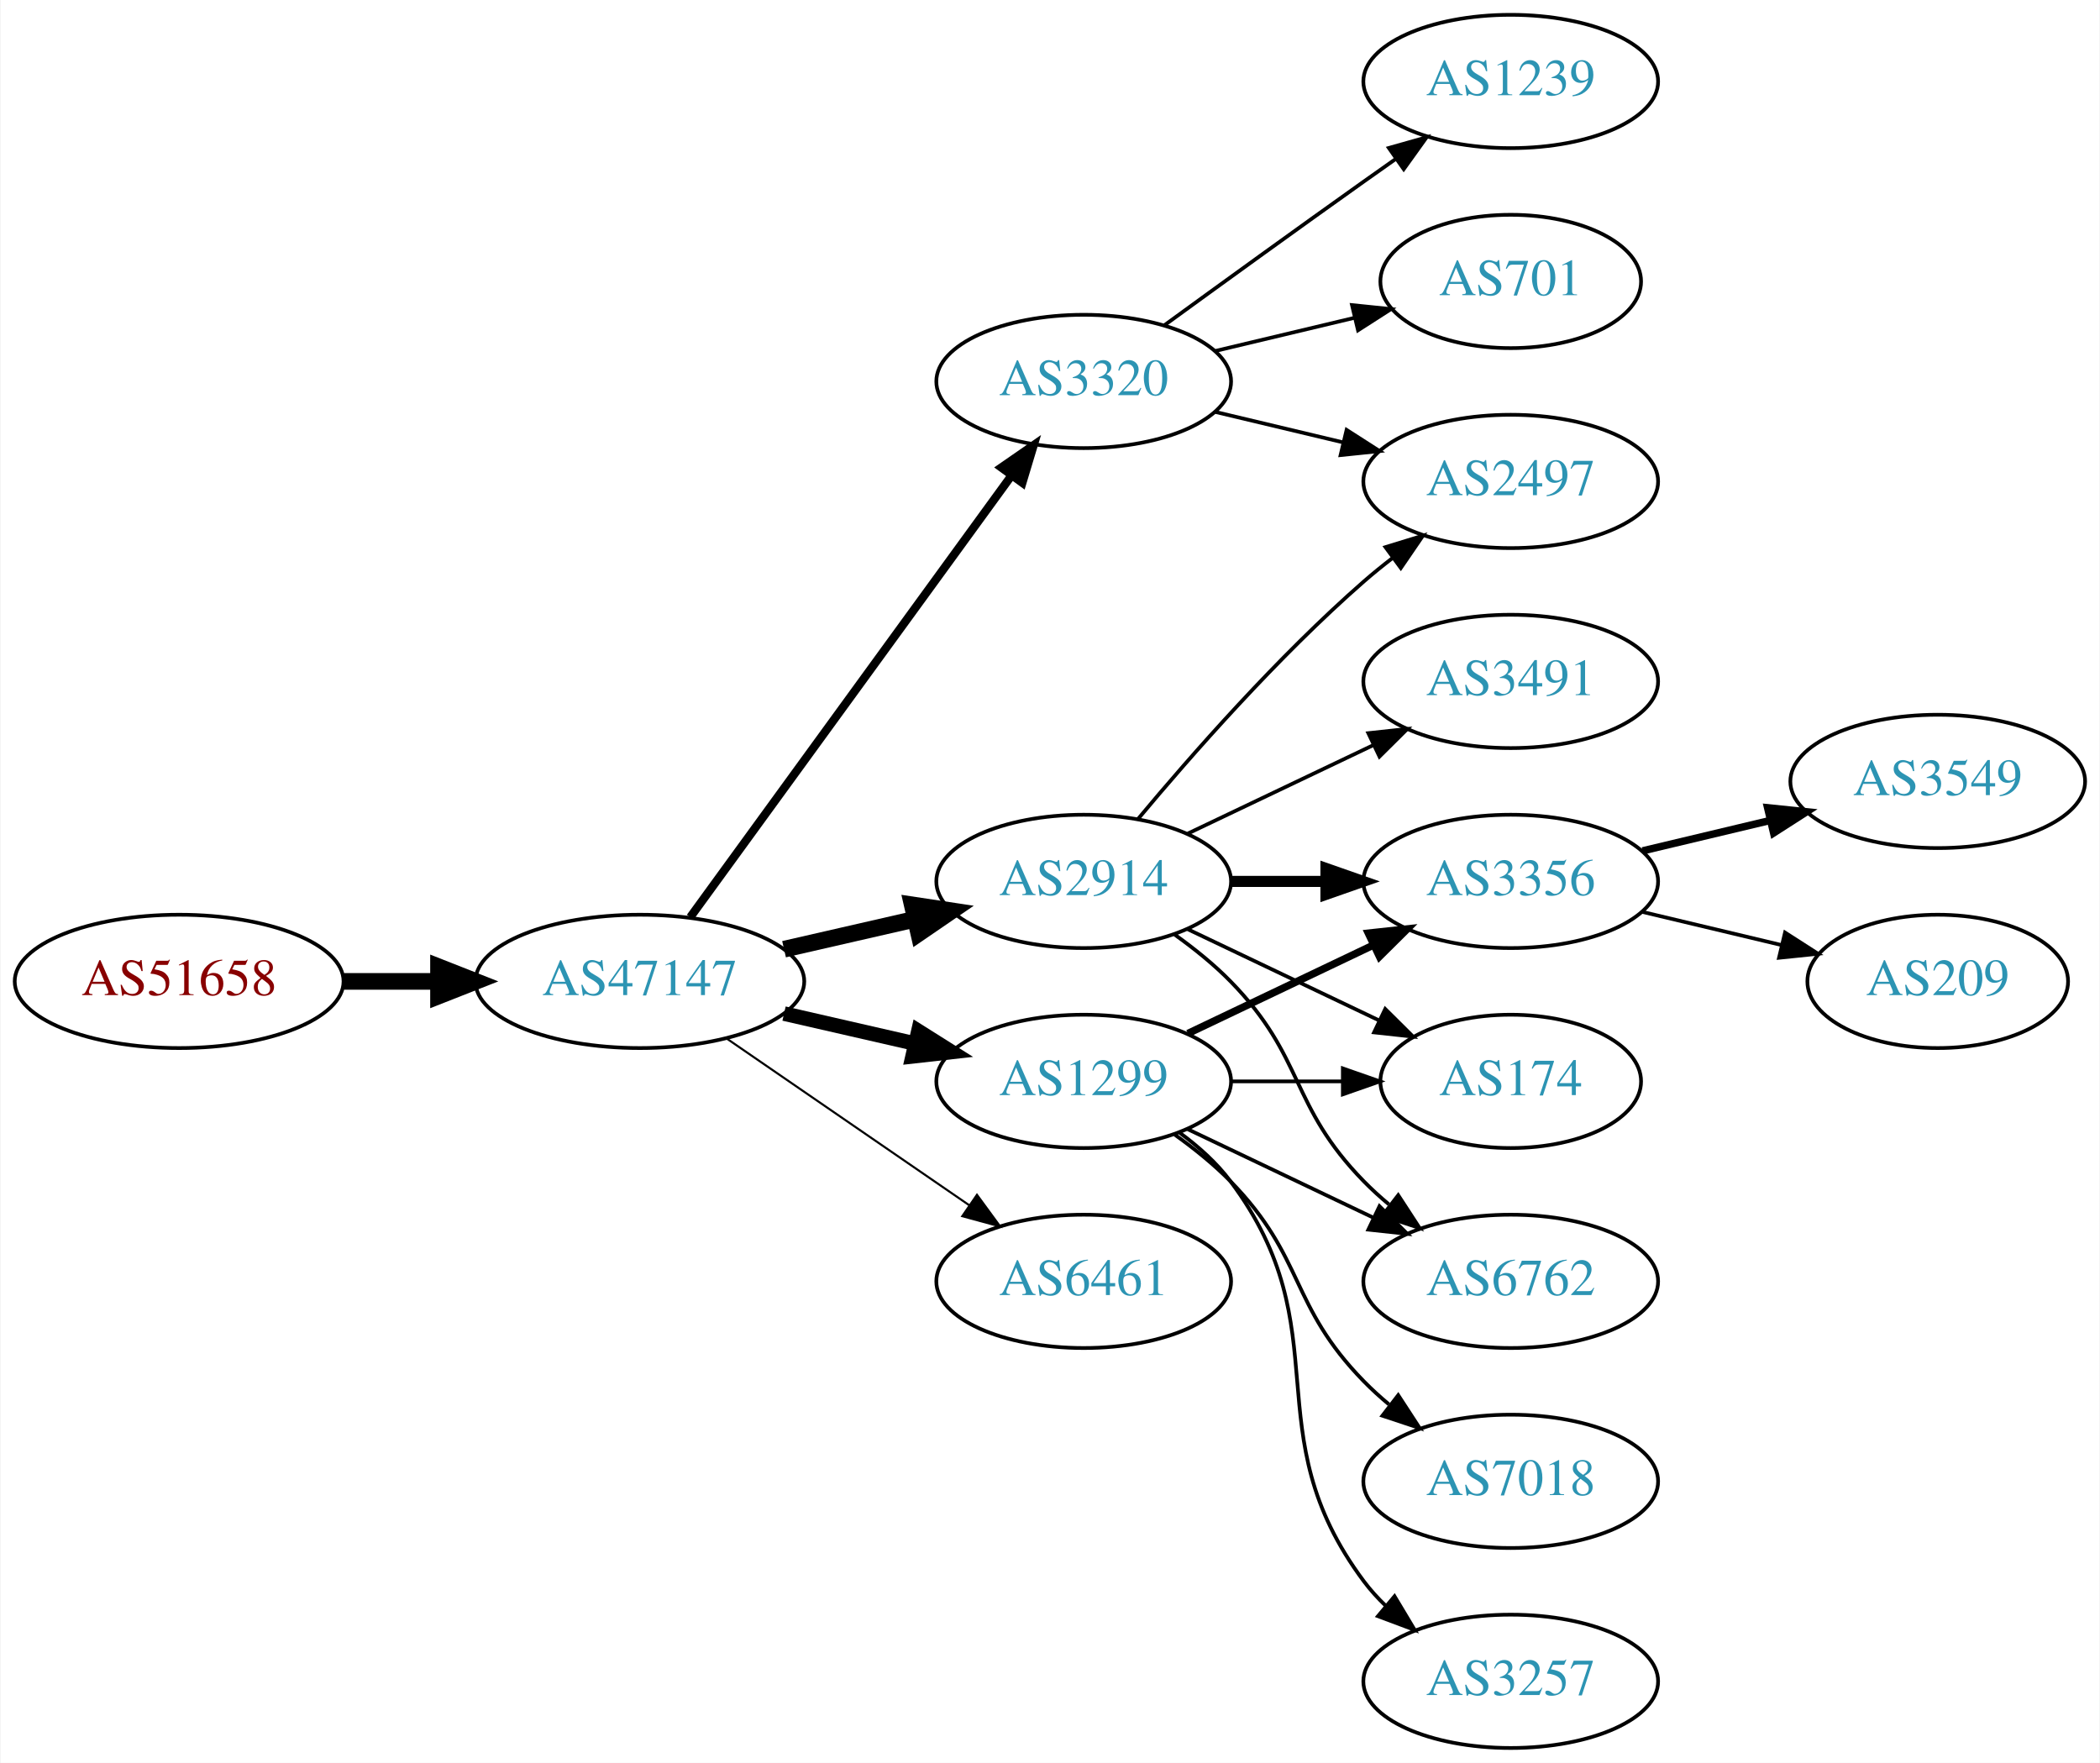
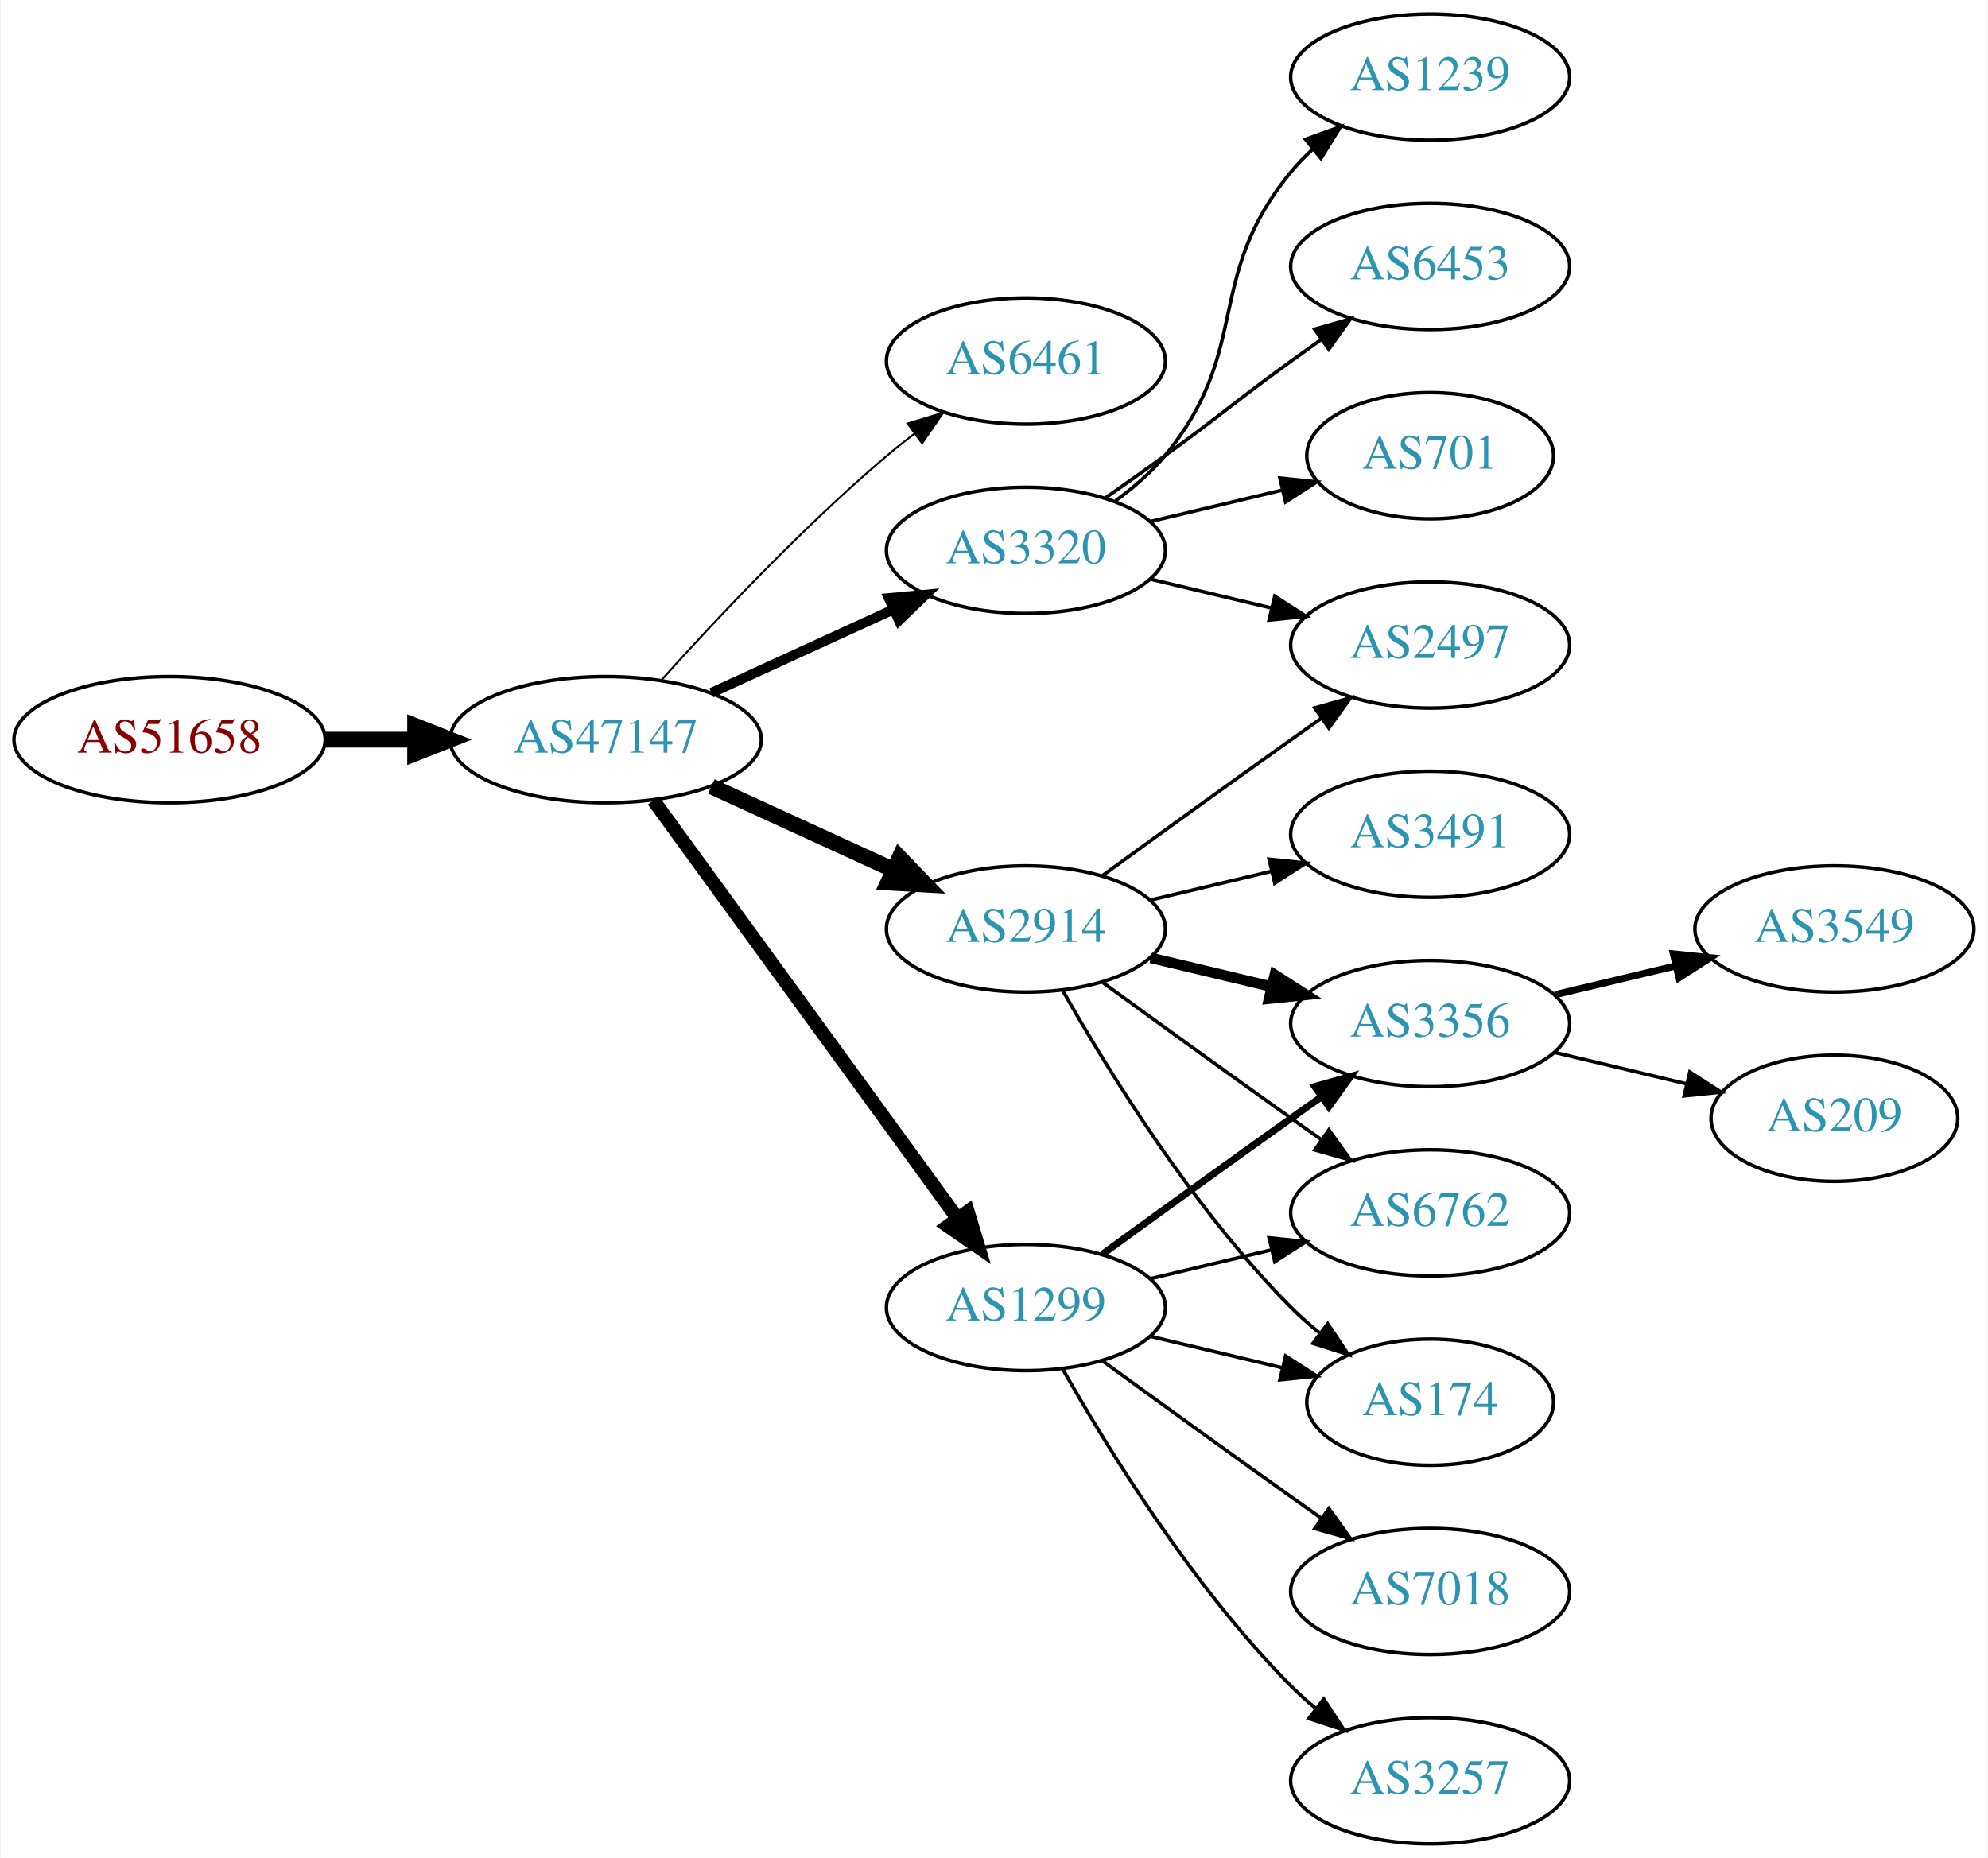
- <svg xmlns="http://www.w3.org/2000/svg" xmlns:xlink="http://www.w3.org/1999/xlink" width="567pt" height="476pt" viewBox="0.00 0.00 566.66 476.00">
-   <g id="graph0" class="graph" transform="scale(1 1) rotate(0) translate(4 472)">
-     <polygon fill="white" stroke="none" points="-4,4 -4,-472 562.663,-472 562.663,4 -4,4" />
+ <svg xmlns="http://www.w3.org/2000/svg" xmlns:xlink="http://www.w3.org/1999/xlink" width="567pt" height="530pt" viewBox="0.00 0.00 566.66 530.00">
+   <g id="graph0" class="graph" transform="scale(1 1) rotate(0) translate(4 526)">
+     <polygon fill="white" stroke="none" points="-4,4 -4,-526 562.663,-526 562.663,4 -4,4" />
    <g id="node1" class="node">
      <g id="a_node1">
        <a xlink:href="/asn/51658" xlink:title="AS51658 ~ Patrick Janesch trading as Lucesem [AT]">
-           <ellipse fill="#ffffff" stroke="black" cx="44.196" cy="-207" rx="44.393" ry="18" />
-           <text text-anchor="middle" x="44.196" y="-203.3" font-family="Times,serif" font-size="14.00" fill="#880000">AS51658</text>
+           <ellipse fill="#ffffff" stroke="black" cx="44.196" cy="-315" rx="44.393" ry="18" />
+           <text text-anchor="middle" x="44.196" y="-311.3" font-family="Times,serif" font-size="14.00" fill="#880000">AS51658</text>
        </a>
      </g>
    </g>
    <g id="node2" class="node">
      <g id="a_node2">
        <a xlink:href="/asn/47147" xlink:title="AS47147 ~ ANEXIA Internetdienstleistungs GmbH [AT]">
-           <ellipse fill="#ffffff" stroke="black" cx="168.588" cy="-207" rx="44.393" ry="18" />
-           <text text-anchor="middle" x="168.588" y="-203.3" font-family="Times,serif" font-size="14.00" fill="#2c94b3">AS47147</text>
+           <ellipse fill="#ffffff" stroke="black" cx="168.588" cy="-315" rx="44.393" ry="18" />
+           <text text-anchor="middle" x="168.588" y="-311.3" font-family="Times,serif" font-size="14.00" fill="#2c94b3">AS47147</text>
        </a>
      </g>
    </g>
    <g id="edge1" class="edge">
-       <path fill="none" stroke="black" stroke-width="4.5" d="M88.692,-207C96.898,-207 105.569,-207 114.041,-207" />
-       <polygon fill="black" stroke="black" stroke-width="4.5" points="114.233,-210.938 124.233,-207 114.233,-203.063 114.233,-210.938" />
+       <path fill="none" stroke="black" stroke-width="4.5" d="M88.692,-315C96.898,-315 105.569,-315 114.041,-315" />
+       <polygon fill="black" stroke="black" stroke-width="4.5" points="114.233,-318.938 124.233,-315 114.233,-311.063 114.233,-318.938" />
    </g>
    <g id="node3" class="node">
      <g id="a_node3">
+         <a xlink:href="/asn/6461" xlink:title="AS6461 ~ Zayo Bandwidth [US]">
+           <ellipse fill="#ffffff" stroke="black" cx="288.431" cy="-423" rx="39.794" ry="18" />
+           <text text-anchor="middle" x="288.431" y="-419.3" font-family="Times,serif" font-size="14.00" fill="#2c94b3">AS6461</text>
+         </a>
+       </g>
+     </g>
+     <g id="edge2" class="edge">
+       <path fill="none" stroke="black" stroke-width="0.562" d="M184.521,-332.044C199.847,-349.097 224.782,-375.65 248.784,-396 251.281,-398.117 253.942,-400.232 256.653,-402.293" />
+       <polygon fill="black" stroke="black" stroke-width="0.562" points="254.69,-405.194 264.83,-408.266 258.819,-399.541 254.69,-405.194" />
+     </g>
+     <g id="node4" class="node">
+       <g id="a_node4">
+         <a xlink:href="/asn/2914" xlink:title="AS2914 ~ NTT America, Inc. [US]">
+           <ellipse fill="#ffffff" stroke="black" cx="288.431" cy="-261" rx="39.794" ry="18" />
+           <text text-anchor="middle" x="288.431" y="-257.3" font-family="Times,serif" font-size="14.00" fill="#2c94b3">AS2914</text>
+         </a>
+       </g>
+     </g>
+     <g id="edge3" class="edge">
+       <path fill="none" stroke="black" stroke-width="4.5" d="M198.718,-301.652C214.329,-294.498 233.727,-285.609 250.399,-277.97" />
+       <polygon fill="black" stroke="black" stroke-width="4.5" points="252.4,-281.384 259.851,-273.638 249.119,-274.225 252.4,-281.384" />
+     </g>
+     <g id="node5" class="node">
+       <g id="a_node5">
+         <a xlink:href="/asn/1299" xlink:title="AS1299 ~ Telia Carrier [EU]">
+           <ellipse fill="#ffffff" stroke="black" cx="288.431" cy="-153" rx="39.794" ry="18" />
+           <text text-anchor="middle" x="288.431" y="-149.3" font-family="Times,serif" font-size="14.00" fill="#2c94b3">AS1299</text>
+         </a>
+       </g>
+     </g>
+     <g id="edge4" class="edge">
+       <path fill="none" stroke="black" stroke-width="3.938" d="M182.199,-297.663C203.02,-269.04 244.683,-211.767 268.871,-178.514" />
+       <polygon fill="black" stroke="black" stroke-width="3.938" points="271.858,-180.358 274.91,-170.212 266.197,-176.24 271.858,-180.358" />
+     </g>
+     <g id="node6" class="node">
+       <g id="a_node6">
        <a xlink:href="/asn/3320" xlink:title="AS3320 ~ DTAG [DE]">
          <ellipse fill="#ffffff" stroke="black" cx="288.431" cy="-369" rx="39.794" ry="18" />
          <text text-anchor="middle" x="288.431" y="-365.3" font-family="Times,serif" font-size="14.00" fill="#2c94b3">AS3320</text>
        </a>
      </g>
    </g>
-     <g id="edge2" class="edge">
-       <path fill="none" stroke="black" stroke-width="2.25" d="M182.199,-224.337C203.02,-252.96 244.683,-310.233 268.871,-343.486" />
-       <polygon fill="black" stroke="black" stroke-width="2.25" points="266.197,-345.76 274.91,-351.788 271.858,-341.642 266.197,-345.76" />
-     </g>
-     <g id="node4" class="node">
-       <g id="a_node4">
-         <a xlink:href="/asn/2914" xlink:title="AS2914 ~ NTT America, Inc. [US]">
-           <ellipse fill="#ffffff" stroke="black" cx="288.431" cy="-234" rx="39.794" ry="18" />
-           <text text-anchor="middle" x="288.431" y="-230.3" font-family="Times,serif" font-size="14.00" fill="#2c94b3">AS2914</text>
-         </a>
-       </g>
-     </g>
-     <g id="edge3" class="edge">
-       <path fill="none" stroke="black" stroke-width="4.5" d="M207.523,-215.692C218.764,-218.267 231.176,-221.111 242.799,-223.774" />
-       <polygon fill="black" stroke="black" stroke-width="4.5" points="242.134,-227.661 252.761,-226.057 243.893,-219.985 242.134,-227.661" />
-     </g>
-     <g id="node5" class="node">
-       <g id="a_node5">
-         <a xlink:href="/asn/1299" xlink:title="AS1299 ~ Telia Carrier [EU]">
-           <ellipse fill="#ffffff" stroke="black" cx="288.431" cy="-180" rx="39.794" ry="18" />
-           <text text-anchor="middle" x="288.431" y="-176.3" font-family="Times,serif" font-size="14.00" fill="#2c94b3">AS1299</text>
-         </a>
-       </g>
-     </g>
-     <g id="edge4" class="edge">
-       <path fill="none" stroke="black" stroke-width="3.938" d="M207.523,-198.308C218.764,-195.733 231.176,-192.889 242.799,-190.226" />
-       <polygon fill="black" stroke="black" stroke-width="3.938" points="243.795,-193.588 252.761,-187.943 242.232,-186.765 243.795,-193.588" />
-     </g>
-     <g id="node6" class="node">
-       <g id="a_node6">
-         <a xlink:href="/asn/6461" xlink:title="AS6461 ~ Zayo Bandwidth [US]">
-           <ellipse fill="#ffffff" stroke="black" cx="288.431" cy="-126" rx="39.794" ry="18" />
-           <text text-anchor="middle" x="288.431" y="-122.3" font-family="Times,serif" font-size="14.00" fill="#2c94b3">AS6461</text>
-         </a>
-       </g>
-     </g>
    <g id="edge5" class="edge">
-       <path fill="none" stroke="black" stroke-width="0.562" d="M192.031,-191.574C210.612,-178.802 237.173,-160.545 257.553,-146.537" />
-       <polygon fill="black" stroke="black" stroke-width="0.562" points="259.609,-149.371 265.867,-140.822 255.643,-143.602 259.609,-149.371" />
+       <path fill="none" stroke="black" stroke-width="2.812" d="M198.718,-328.348C214.329,-335.502 233.727,-344.391 250.399,-352.03" />
+       <polygon fill="black" stroke="black" stroke-width="2.812" points="249.302,-355.378 259.851,-356.362 252.218,-349.014 249.302,-355.378" />
    </g>
    <g id="node9" class="node">
      <g id="a_node9">
        <a xlink:href="/asn/2497" xlink:title="AS2497 ~ Internet Initiative Japan Inc. [JP]">
          <ellipse fill="#ffffff" stroke="black" cx="403.724" cy="-342" rx="39.794" ry="18" />
          <text text-anchor="middle" x="403.724" y="-338.3" font-family="Times,serif" font-size="14.00" fill="#2c94b3">AS2497</text>
        </a>
      </g>
    </g>
-     <g id="edge20" class="edge">
+     <g id="edge18" class="edge">
+       <path fill="none" stroke="black" d="M310.279,-276.222C325.213,-287.091 345.827,-302.025 364.077,-315 366.898,-317.005 369.841,-319.085 372.789,-321.159" />
+       <polygon fill="black" stroke="black" points="370.816,-324.05 381.013,-326.926 374.835,-318.319 370.816,-324.05" />
+     </g>
+     <g id="node13" class="node">
+       <g id="a_node13">
+         <a xlink:href="/asn/3356" xlink:title="AS3356 ~ Level 3 Parent, LLC [US]">
+           <ellipse fill="#ffffff" stroke="black" cx="403.724" cy="-234" rx="39.794" ry="18" />
+           <text text-anchor="middle" x="403.724" y="-230.3" font-family="Times,serif" font-size="14.00" fill="#2c94b3">AS3356</text>
+         </a>
+       </g>
+     </g>
+     <g id="edge15" class="edge">
+       <path fill="none" stroke="black" stroke-width="3" d="M324.038,-252.752C334.909,-250.162 347.064,-247.265 358.506,-244.538" />
+       <polygon fill="black" stroke="black" stroke-width="3" points="359.412,-247.92 368.328,-242.197 357.789,-241.111 359.412,-247.92" />
+     </g>
+     <g id="node14" class="node">
+       <g id="a_node14">
+         <a xlink:href="/asn/6762" xlink:title="AS6762 ~ TELECOM ITALIA SPARKLE S.p.A. [IT]">
+           <ellipse fill="#ffffff" stroke="black" cx="403.724" cy="-180" rx="39.794" ry="18" />
+           <text text-anchor="middle" x="403.724" y="-176.3" font-family="Times,serif" font-size="14.00" fill="#2c94b3">AS6762</text>
+         </a>
+       </g>
+     </g>
+     <g id="edge17" class="edge">
+       <path fill="none" stroke="black" d="M310.279,-245.778C325.213,-234.909 345.827,-219.975 364.077,-207 366.898,-204.995 369.841,-202.915 372.789,-200.841" />
+       <polygon fill="black" stroke="black" points="374.835,-203.681 381.013,-195.074 370.816,-197.95 374.835,-203.681" />
+     </g>
+     <g id="node15" class="node">
+       <g id="a_node15">
+         <a xlink:href="/asn/174" xlink:title="AS174 ~ Cogent Communications [US]">
+           <ellipse fill="#ffffff" stroke="black" cx="403.724" cy="-126" rx="35.194" ry="18" />
+           <text text-anchor="middle" x="403.724" y="-122.3" font-family="Times,serif" font-size="14.00" fill="#2c94b3">AS174</text>
+         </a>
+       </g>
+     </g>
+     <g id="edge19" class="edge">
+       <path fill="none" stroke="black" d="M298.891,-243.51C311.672,-220.904 336.105,-181.114 364.077,-153 366.578,-150.487 369.338,-148.051 372.199,-145.739" />
+       <polygon fill="black" stroke="black" points="374.5,-148.389 380.396,-139.587 370.298,-142.79 374.5,-148.389" />
+     </g>
+     <g id="node16" class="node">
+       <g id="a_node16">
+         <a xlink:href="/asn/3491" xlink:title="AS3491 ~ PCCW Global, Inc. [US]">
+           <ellipse fill="#ffffff" stroke="black" cx="403.724" cy="-288" rx="39.794" ry="18" />
+           <text text-anchor="middle" x="403.724" y="-284.3" font-family="Times,serif" font-size="14.00" fill="#2c94b3">AS3491</text>
+         </a>
+       </g>
+     </g>
+     <g id="edge16" class="edge">
+       <path fill="none" stroke="black" d="M324.038,-269.248C334.909,-271.838 347.064,-274.735 358.506,-277.462" />
+       <polygon fill="black" stroke="black" points="357.789,-280.889 368.328,-279.803 359.412,-274.08 357.789,-280.889" />
+     </g>
+     <g id="node11" class="node">
+       <g id="a_node11">
+         <a xlink:href="/asn/7018" xlink:title="AS7018 ~ AT&amp;T Services, Inc. [US]">
+           <ellipse fill="#ffffff" stroke="black" cx="403.724" cy="-72" rx="39.794" ry="18" />
+           <text text-anchor="middle" x="403.724" y="-68.3" font-family="Times,serif" font-size="14.00" fill="#2c94b3">AS7018</text>
+         </a>
+       </g>
+     </g>
+     <g id="edge10" class="edge">
+       <path fill="none" stroke="black" d="M310.279,-137.778C325.213,-126.909 345.827,-111.975 364.077,-99 366.898,-96.995 369.841,-94.915 372.789,-92.841" />
+       <polygon fill="black" stroke="black" points="374.835,-95.681 381.013,-87.074 370.816,-89.95 374.835,-95.681" />
+     </g>
+     <g id="node12" class="node">
+       <g id="a_node12">
+         <a xlink:href="/asn/3257" xlink:title="AS3257 ~ GTT [DE]">
+           <ellipse fill="#ffffff" stroke="black" cx="403.724" cy="-18" rx="39.794" ry="18" />
+           <text text-anchor="middle" x="403.724" y="-14.3" font-family="Times,serif" font-size="14.00" fill="#2c94b3">AS3257</text>
+         </a>
+       </g>
+     </g>
+     <g id="edge11" class="edge">
+       <path fill="none" stroke="black" d="M298.891,-135.51C311.672,-112.904 336.105,-73.114 364.077,-45 366.188,-42.879 368.484,-40.812 370.87,-38.829" />
+       <polygon fill="black" stroke="black" points="373.385,-41.31 379.185,-32.444 369.122,-35.758 373.385,-41.31" />
+     </g>
+     <g id="edge12" class="edge">
+       <path fill="none" stroke="black" stroke-width="2" d="M310.279,-168.222C325.213,-179.091 345.827,-194.025 364.077,-207 366.898,-209.005 369.841,-211.085 372.789,-213.159" />
+       <polygon fill="black" stroke="black" stroke-width="2" points="370.816,-216.05 381.013,-218.926 374.835,-210.319 370.816,-216.05" />
+     </g>
+     <g id="edge13" class="edge">
+       <path fill="none" stroke="black" d="M324.038,-161.248C334.909,-163.838 347.064,-166.735 358.506,-169.462" />
+       <polygon fill="black" stroke="black" points="357.789,-172.889 368.328,-171.803 359.412,-166.08 357.789,-172.889" />
+     </g>
+     <g id="edge14" class="edge">
+       <path fill="none" stroke="black" d="M324.038,-144.752C335.833,-141.942 349.137,-138.771 361.405,-135.847" />
+       <polygon fill="black" stroke="black" points="362.494,-139.186 371.41,-133.463 360.871,-132.376 362.494,-139.186" />
+     </g>
+     <g id="node7" class="node">
+       <g id="a_node7">
+         <a xlink:href="/asn/1239" xlink:title="AS1239 ~ Sprint [US]">
+           <ellipse fill="#ffffff" stroke="black" cx="403.724" cy="-504" rx="39.794" ry="18" />
+           <text text-anchor="middle" x="403.724" y="-500.3" font-family="Times,serif" font-size="14.00" fill="#2c94b3">AS1239</text>
+         </a>
+       </g>
+     </g>
+     <g id="edge6" class="edge">
+       <path fill="none" stroke="black" d="M314.012,-383.156C319.106,-386.872 324.12,-391.201 328.077,-396 353.142,-426.394 339.013,-446.606 364.077,-477 365.932,-479.25 368.02,-481.396 370.238,-483.424" />
+       <polygon fill="black" stroke="black" points="368.174,-486.256 378.143,-489.844 372.587,-480.823 368.174,-486.256" />
+     </g>
+     <g id="node8" class="node">
+       <g id="a_node8">
+         <a xlink:href="/asn/6453" xlink:title="AS6453 ~ TATA COMMUNICATIONS (AMERICA) INC [US]">
+           <ellipse fill="#ffffff" stroke="black" cx="403.724" cy="-450" rx="39.794" ry="18" />
+           <text text-anchor="middle" x="403.724" y="-446.3" font-family="Times,serif" font-size="14.00" fill="#2c94b3">AS6453</text>
+         </a>
+       </g>
+     </g>
+     <g id="edge7" class="edge">
+       <path fill="none" stroke="black" d="M311.188,-384.009C316.722,-387.879 322.641,-392.064 328.077,-396 344.277,-407.729 347.877,-411.271 364.077,-423 366.88,-425.029 369.812,-427.125 372.752,-429.21" />
+       <polygon fill="black" stroke="black" points="370.775,-432.097 380.967,-434.991 374.803,-426.373 370.775,-432.097" />
+     </g>
+     <g id="edge8" class="edge">
      <path fill="none" stroke="black" d="M324.038,-360.752C334.909,-358.162 347.064,-355.265 358.506,-352.538" />
      <polygon fill="black" stroke="black" points="359.412,-355.92 368.328,-350.197 357.789,-349.111 359.412,-355.92" />
    </g>
-     <g id="node16" class="node">
-       <g id="a_node16">
+     <g id="node10" class="node">
+       <g id="a_node10">
        <a xlink:href="/asn/701" xlink:title="AS701 ~ UUNET [US]">
          <ellipse fill="#ffffff" stroke="black" cx="403.724" cy="-396" rx="35.194" ry="18" />
          <text text-anchor="middle" x="403.724" y="-392.3" font-family="Times,serif" font-size="14.00" fill="#2c94b3">AS701</text>
        </a>
      </g>
    </g>
-     <g id="edge18" class="edge">
+     <g id="edge9" class="edge">
      <path fill="none" stroke="black" d="M324.038,-377.248C335.833,-380.058 349.137,-383.229 361.405,-386.153" />
      <polygon fill="black" stroke="black" points="360.871,-389.624 371.41,-388.537 362.494,-382.814 360.871,-389.624" />
    </g>
    <g id="node17" class="node">
      <g id="a_node17">
-         <a xlink:href="/asn/1239" xlink:title="AS1239 ~ Sprint [US]">
-           <ellipse fill="#ffffff" stroke="black" cx="403.724" cy="-450" rx="39.794" ry="18" />
-           <text text-anchor="middle" x="403.724" y="-446.3" font-family="Times,serif" font-size="14.00" fill="#2c94b3">AS1239</text>
-         </a>
-       </g>
-     </g>
-     <g id="edge19" class="edge">
-       <path fill="none" stroke="black" d="M310.279,-384.222C325.213,-395.091 345.827,-410.025 364.077,-423 366.898,-425.005 369.841,-427.085 372.789,-429.159" />
-       <polygon fill="black" stroke="black" points="370.816,-432.05 381.013,-434.926 374.835,-426.319 370.816,-432.05" />
-     </g>
-     <g id="node7" class="node">
-       <g id="a_node7">
-         <a xlink:href="/asn/3356" xlink:title="AS3356 ~ Level 3 Parent, LLC [US]">
-           <ellipse fill="#ffffff" stroke="black" cx="403.724" cy="-234" rx="39.794" ry="18" />
-           <text text-anchor="middle" x="403.724" y="-230.3" font-family="Times,serif" font-size="14.00" fill="#2c94b3">AS3356</text>
-         </a>
-       </g>
-     </g>
-     <g id="edge6" class="edge">
-       <path fill="none" stroke="black" stroke-width="3" d="M328.103,-234C336.306,-234 345.07,-234 353.602,-234" />
-       <polygon fill="black" stroke="black" stroke-width="3" points="353.841,-237.5 363.841,-234 353.841,-230.5 353.841,-237.5" />
-     </g>
-     <g id="node8" class="node">
-       <g id="a_node8">
-         <a xlink:href="/asn/174" xlink:title="AS174 ~ Cogent Communications [US]">
-           <ellipse fill="#ffffff" stroke="black" cx="403.724" cy="-180" rx="35.194" ry="18" />
-           <text text-anchor="middle" x="403.724" y="-176.3" font-family="Times,serif" font-size="14.00" fill="#2c94b3">AS174</text>
-         </a>
-       </g>
-     </g>
-     <g id="edge7" class="edge">
-       <path fill="none" stroke="black" d="M316.567,-221.066C331.999,-213.71 351.485,-204.423 368.02,-196.541" />
-       <polygon fill="black" stroke="black" points="369.84,-199.551 377.361,-192.089 366.828,-193.232 369.84,-199.551" />
-     </g>
-     <g id="edge8" class="edge">
-       <path fill="none" stroke="black" d="M303.061,-250.817C317.343,-267.929 340.89,-294.745 364.077,-315 366.543,-317.154 369.182,-319.294 371.879,-321.372" />
-       <polygon fill="black" stroke="black" points="369.904,-324.264 380.033,-327.37 374.052,-318.625 369.904,-324.264" />
-     </g>
-     <g id="node10" class="node">
-       <g id="a_node10">
-         <a xlink:href="/asn/3491" xlink:title="AS3491 ~ PCCW Global, Inc. [US]">
-           <ellipse fill="#ffffff" stroke="black" cx="403.724" cy="-288" rx="39.794" ry="18" />
-           <text text-anchor="middle" x="403.724" y="-284.3" font-family="Times,serif" font-size="14.00" fill="#2c94b3">AS3491</text>
-         </a>
-       </g>
-     </g>
-     <g id="edge9" class="edge">
-       <path fill="none" stroke="black" d="M316.567,-246.934C331.561,-254.081 350.382,-263.052 366.605,-270.785" />
-       <polygon fill="black" stroke="black" points="365.276,-274.028 375.809,-275.171 368.288,-267.709 365.276,-274.028" />
-     </g>
-     <g id="node11" class="node">
-       <g id="a_node11">
-         <a xlink:href="/asn/6762" xlink:title="AS6762 ~ TELECOM ITALIA SPARKLE S.p.A. [IT]">
-           <ellipse fill="#ffffff" stroke="black" cx="403.724" cy="-126" rx="39.794" ry="18" />
-           <text text-anchor="middle" x="403.724" y="-122.3" font-family="Times,serif" font-size="14.00" fill="#2c94b3">AS6762</text>
-         </a>
-       </g>
-     </g>
-     <g id="edge10" class="edge">
-       <path fill="none" stroke="black" d="M313.025,-219.611C318.281,-215.852 323.613,-211.563 328.077,-207 348.25,-186.383 343.905,-173.617 364.077,-153 366.17,-150.861 368.453,-148.782 370.83,-146.79" />
-       <polygon fill="black" stroke="black" points="373.349,-149.268 379.13,-140.389 369.074,-143.725 373.349,-149.268" />
-     </g>
-     <g id="edge13" class="edge">
-       <path fill="none" stroke="black" stroke-width="2" d="M316.567,-192.934C331.561,-200.081 350.382,-209.052 366.605,-216.785" />
-       <polygon fill="black" stroke="black" stroke-width="2" points="365.276,-220.028 375.809,-221.171 368.288,-213.709 365.276,-220.028" />
-     </g>
-     <g id="edge16" class="edge">
-       <path fill="none" stroke="black" d="M328.103,-180C337.808,-180 348.299,-180 358.262,-180" />
-       <polygon fill="black" stroke="black" points="358.398,-183.5 368.398,-180 358.398,-176.5 358.398,-183.5" />
-     </g>
-     <g id="edge17" class="edge">
-       <path fill="none" stroke="black" d="M316.567,-167.066C331.561,-159.919 350.382,-150.948 366.605,-143.215" />
-       <polygon fill="black" stroke="black" points="368.288,-146.291 375.809,-138.829 365.276,-139.972 368.288,-146.291" />
-     </g>
-     <g id="node14" class="node">
-       <g id="a_node14">
-         <a xlink:href="/asn/3257" xlink:title="AS3257 ~ GTT [DE]">
-           <ellipse fill="#ffffff" stroke="black" cx="403.724" cy="-18" rx="39.794" ry="18" />
-           <text text-anchor="middle" x="403.724" y="-14.3" font-family="Times,serif" font-size="14.00" fill="#2c94b3">AS3257</text>
-         </a>
-       </g>
-     </g>
-     <g id="edge14" class="edge">
-       <path fill="none" stroke="black" d="M314.362,-166.118C319.438,-162.389 324.356,-157.984 328.077,-153 358.349,-112.458 333.806,-85.542 364.077,-45 365.822,-42.664 367.829,-40.455 369.992,-38.383" />
-       <polygon fill="black" stroke="black" points="372.352,-40.973 377.793,-31.882 367.87,-35.595 372.352,-40.973" />
-     </g>
-     <g id="node15" class="node">
-       <g id="a_node15">
-         <a xlink:href="/asn/7018" xlink:title="AS7018 ~ AT&amp;T Services, Inc. [US]">
-           <ellipse fill="#ffffff" stroke="black" cx="403.724" cy="-72" rx="39.794" ry="18" />
-           <text text-anchor="middle" x="403.724" y="-68.3" font-family="Times,serif" font-size="14.00" fill="#2c94b3">AS7018</text>
-         </a>
-       </g>
-     </g>
-     <g id="edge15" class="edge">
-       <path fill="none" stroke="black" d="M313.025,-165.611C318.281,-161.852 323.613,-157.563 328.077,-153 348.25,-132.383 343.905,-119.617 364.077,-99 366.17,-96.861 368.453,-94.782 370.83,-92.79" />
-       <polygon fill="black" stroke="black" points="373.349,-95.268 379.13,-86.389 369.074,-89.725 373.349,-95.268" />
-     </g>
-     <g id="node12" class="node">
-       <g id="a_node12">
        <a xlink:href="/asn/3549" xlink:title="AS3549 ~ Level 3 Parent, LLC [US]">
          <ellipse fill="#ffffff" stroke="black" cx="519.017" cy="-261" rx="39.794" ry="18" />
          <text text-anchor="middle" x="519.017" y="-257.3" font-family="Times,serif" font-size="14.00" fill="#2c94b3">AS3549</text>
        </a>
      </g>
    </g>
-     <g id="edge11" class="edge">
+     <g id="edge20" class="edge">
      <path fill="none" stroke="black" stroke-width="2" d="M439.331,-242.248C450.202,-244.838 462.357,-247.735 473.799,-250.462" />
      <polygon fill="black" stroke="black" stroke-width="2" points="473.082,-253.889 483.621,-252.803 474.705,-247.08 473.082,-253.889" />
    </g>
-     <g id="node13" class="node">
-       <g id="a_node13">
+     <g id="node18" class="node">
+       <g id="a_node18">
        <a xlink:href="/asn/209" xlink:title="AS209 ~ CenturyLink Communications, LLC [US]">
          <ellipse fill="#ffffff" stroke="black" cx="519.017" cy="-207" rx="35.194" ry="18" />
          <text text-anchor="middle" x="519.017" y="-203.3" font-family="Times,serif" font-size="14.00" fill="#2c94b3">AS209</text>
        </a>
      </g>
    </g>
-     <g id="edge12" class="edge">
+     <g id="edge21" class="edge">
      <path fill="none" stroke="black" d="M439.331,-225.752C451.125,-222.942 464.43,-219.771 476.698,-216.847" />
      <polygon fill="black" stroke="black" points="477.787,-220.186 486.703,-214.463 476.164,-213.376 477.787,-220.186" />
    </g>
  </g>
</svg>
